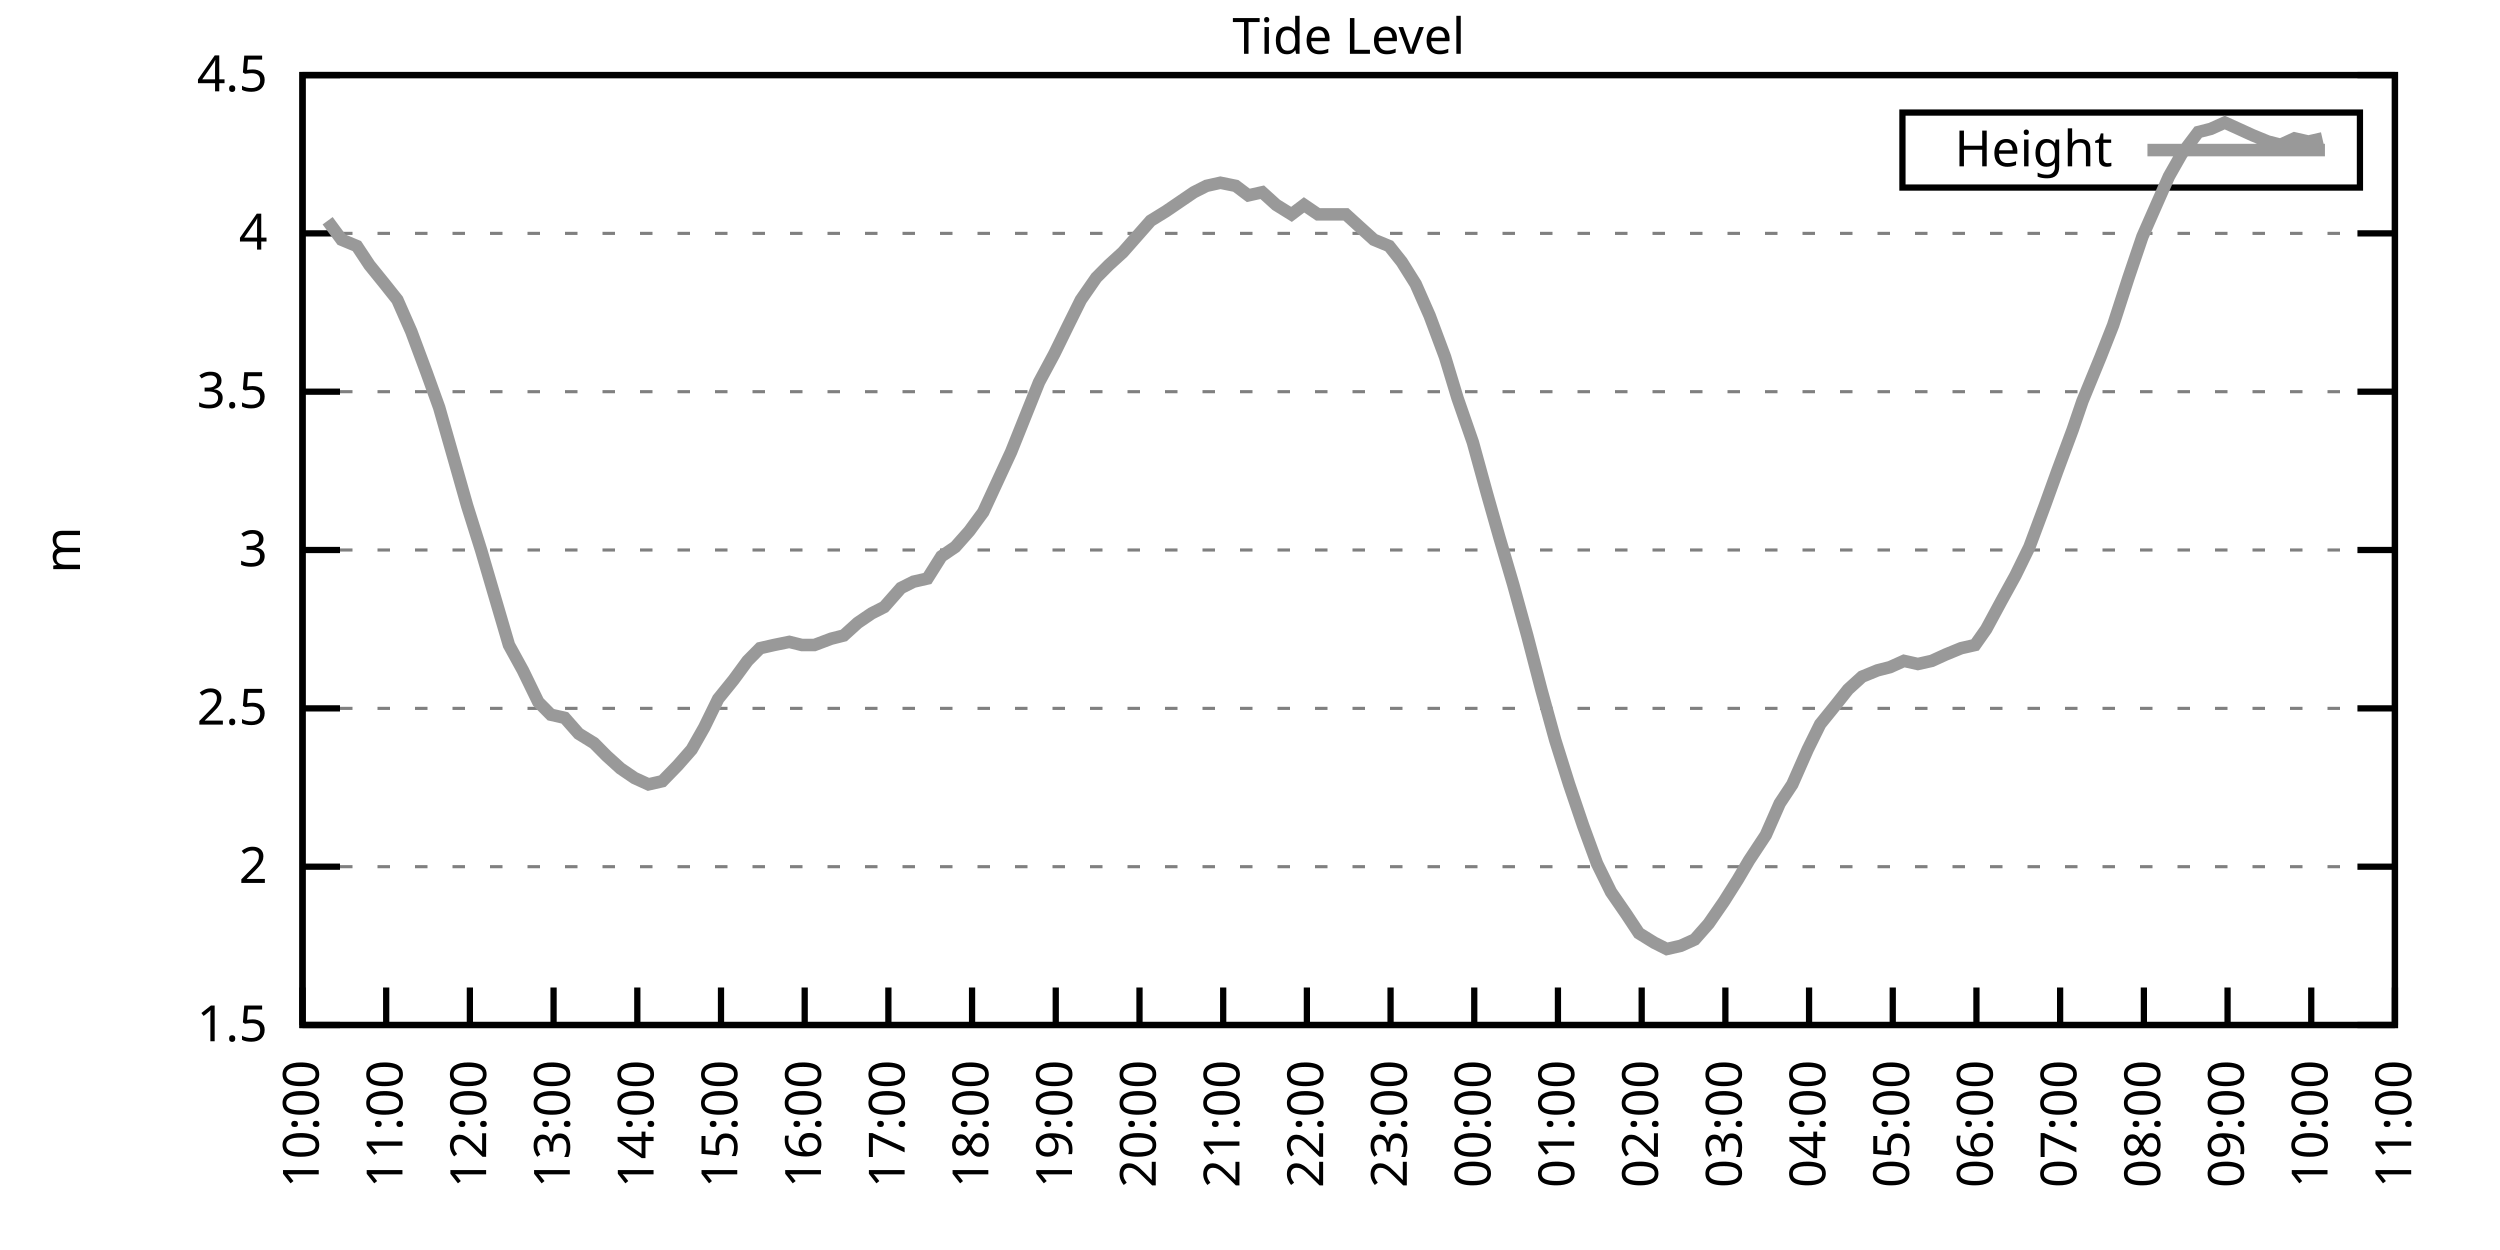
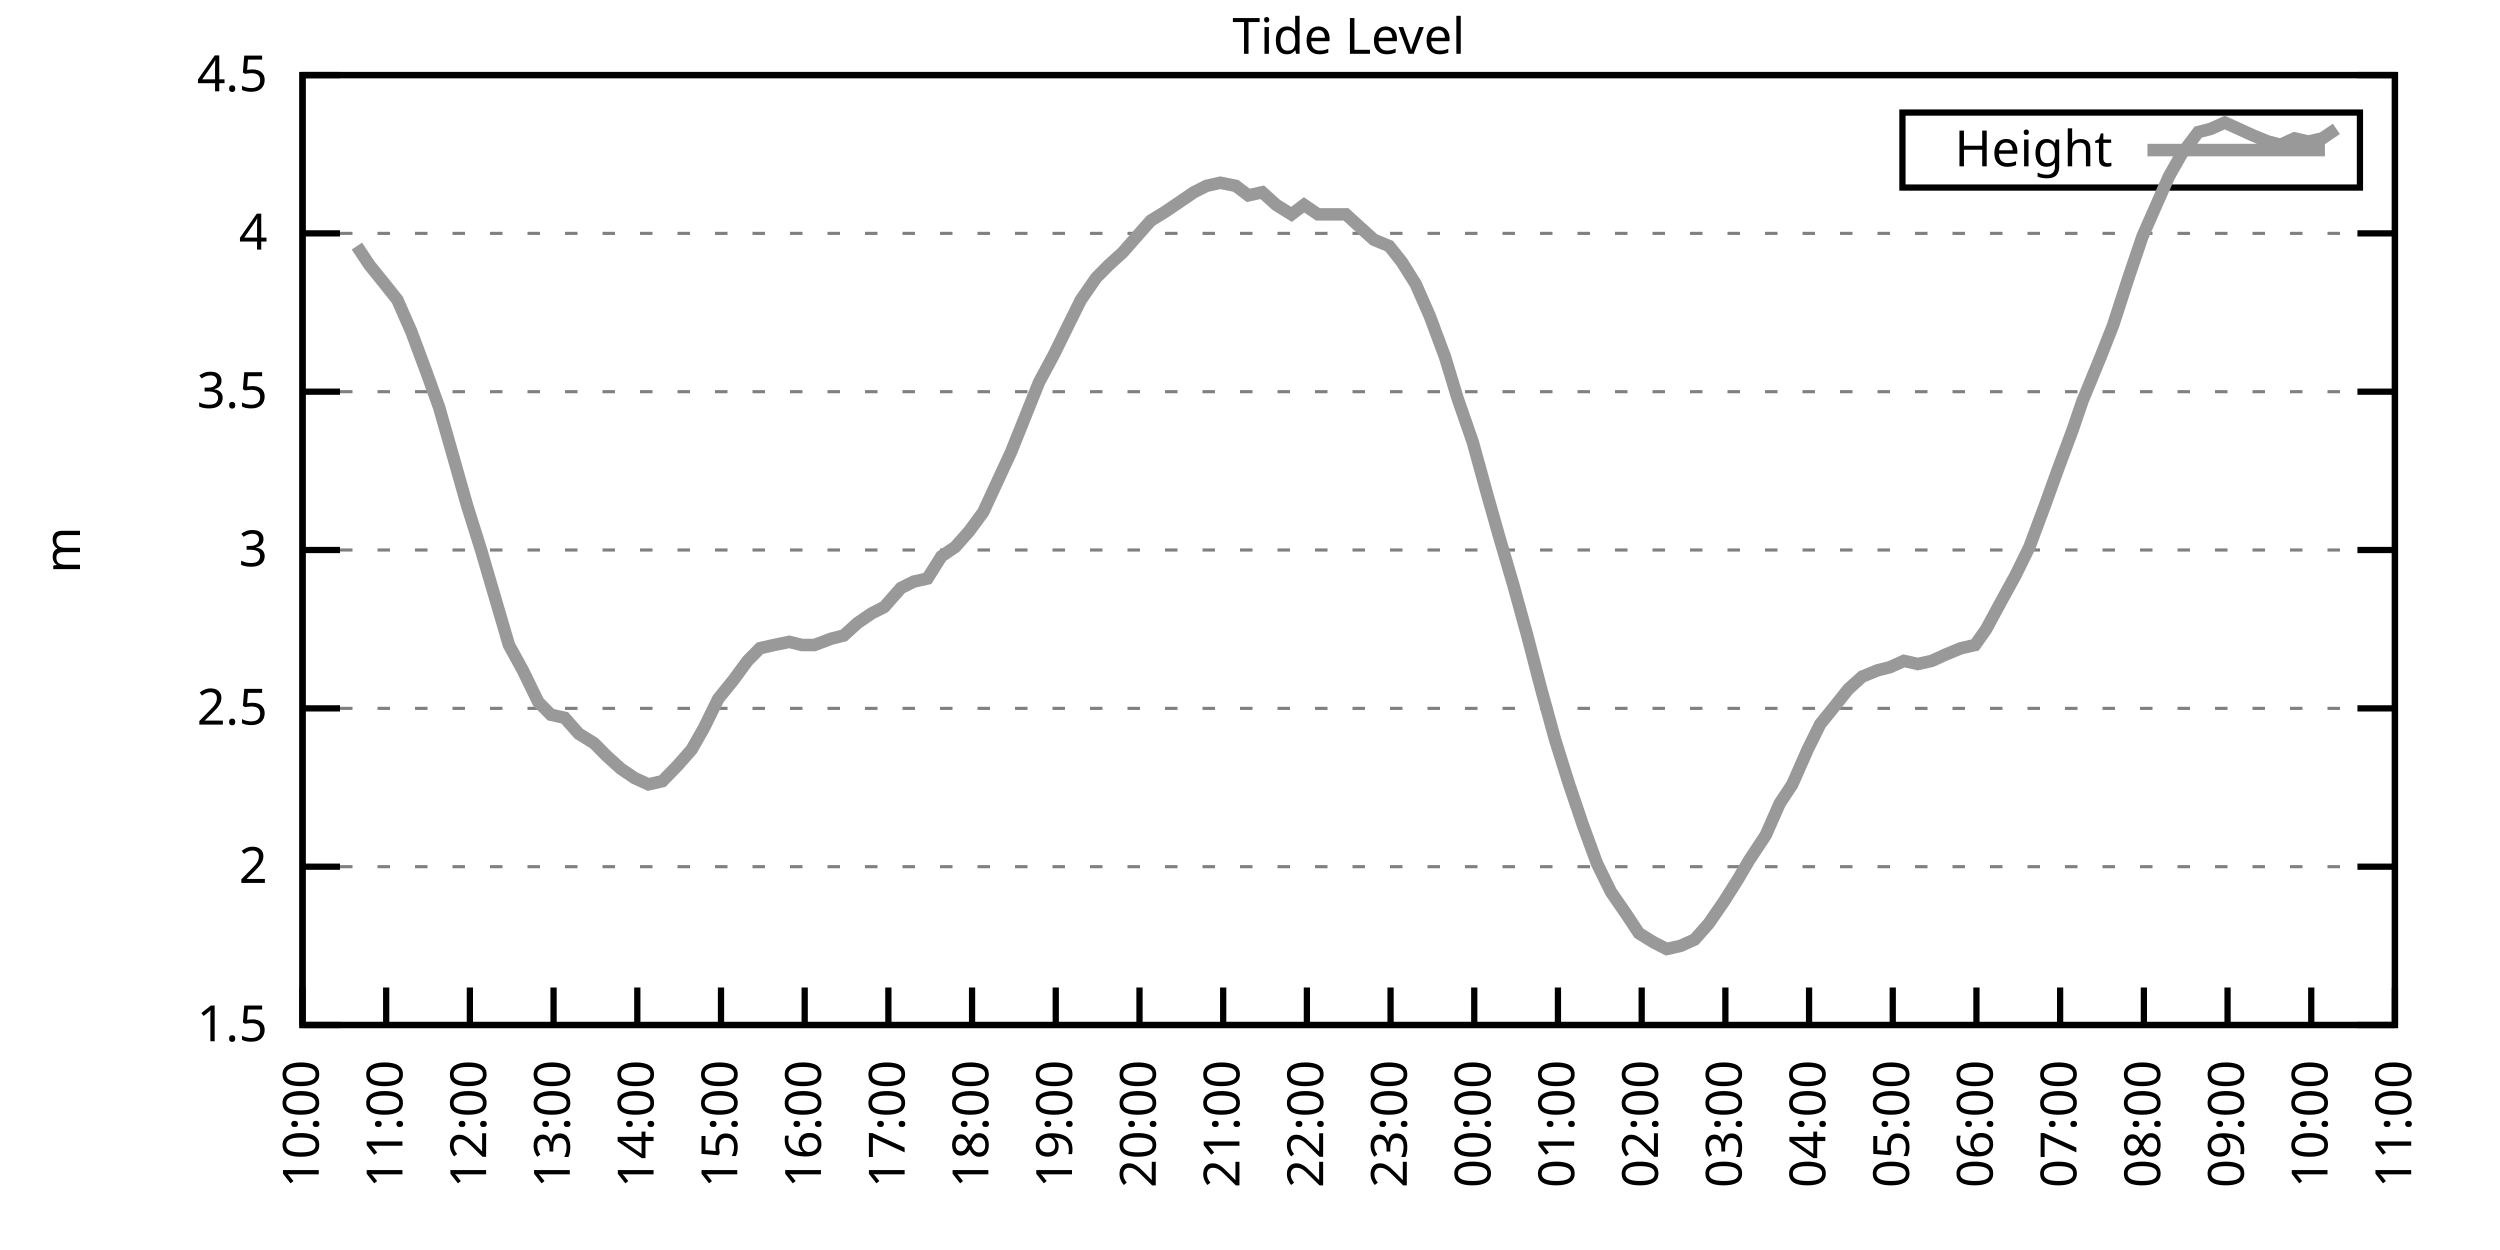
<svg xmlns="http://www.w3.org/2000/svg" xmlns:xlink="http://www.w3.org/1999/xlink" width="400" height="200" viewBox="0 0 400 200">
  <g id="gnuplot_canvas">
    <rect x="0" y="0" width="400" height="200" fill="none" />
    <defs>
      <circle id="gpDot" r="0.5" stroke-width="0.5" stroke="currentColor" />
      <path id="gpPt0" stroke-width="0.333" stroke="currentColor" d="M-1,0 h2 M0,-1 v2" />
      <path id="gpPt1" stroke-width="0.333" stroke="currentColor" d="M-1,-1 L1,1 M1,-1 L-1,1" />
      <path id="gpPt2" stroke-width="0.333" stroke="currentColor" d="M-1,0 L1,0 M0,-1 L0,1 M-1,-1 L1,1 M-1,1 L1,-1" />
      <rect id="gpPt3" stroke-width="0.333" stroke="currentColor" x="-1" y="-1" width="2" height="2" />
      <rect id="gpPt4" stroke-width="0.333" stroke="currentColor" fill="currentColor" x="-1" y="-1" width="2" height="2" />
      <circle id="gpPt5" stroke-width="0.333" stroke="currentColor" cx="0" cy="0" r="1" />
      <use xlink:href="#gpPt5" id="gpPt6" fill="currentColor" stroke="none" />
      <path id="gpPt7" stroke-width="0.333" stroke="currentColor" d="M0,-1.33 L-1.33,0.67 L1.33,0.67 z" />
      <use xlink:href="#gpPt7" id="gpPt8" fill="currentColor" stroke="none" />
      <use xlink:href="#gpPt7" id="gpPt9" stroke="currentColor" transform="rotate(180)" />
      <use xlink:href="#gpPt9" id="gpPt10" fill="currentColor" stroke="none" />
      <use xlink:href="#gpPt3" id="gpPt11" stroke="currentColor" transform="rotate(45)" />
      <use xlink:href="#gpPt11" id="gpPt12" fill="currentColor" stroke="none" />
      <path id="gpPt13" stroke-width="0.333" stroke="currentColor" d="M0,1.330 L1.265,0.411 L0.782,-1.067 L-0.782,-1.076 L-1.265,0.411 z" />
      <use xlink:href="#gpPt13" id="gpPt14" fill="currentColor" stroke="none" />
      <filter id="textbox" filterUnits="objectBoundingBox" x="0" y="0" height="1" width="1">
        <feFlood flood-color="white" flood-opacity="1" result="bgnd" />
        <feComposite in="SourceGraphic" in2="bgnd" operator="atop" />
      </filter>
      <filter id="greybox" filterUnits="objectBoundingBox" x="0" y="0" height="1" width="1">
        <feFlood flood-color="lightgrey" flood-opacity="1" result="grey" />
        <feComposite in="SourceGraphic" in2="grey" operator="atop" />
      </filter>
    </defs>
    <g fill="none" color="white" stroke="currentColor" stroke-width="1.00" stroke-linecap="butt" stroke-linejoin="miter">
</g>
    <g fill="none" color="black" stroke="currentColor" stroke-width="1.00" stroke-linecap="butt" stroke-linejoin="miter">
      <g stroke="none" shape-rendering="crispEdges">
        <polygon fill="rgb(255, 255, 255)" points="48.40,164.00 383.18,164.00 383.18,12.02 48.40,12.02 " />
      </g>
    </g>
    <g fill="none" color="black" stroke="currentColor" stroke-width="1.00" stroke-linecap="butt" stroke-linejoin="miter">
</g>
    <g fill="none" color="black" stroke="black" stroke-width="0.50" stroke-linecap="butt" stroke-linejoin="miter">
</g>
    <g fill="none" color="gray" stroke="currentColor" stroke-width="0.50" stroke-linecap="butt" stroke-linejoin="miter">
      <path stroke="gray" stroke-dasharray="2,4" class="gridline" d="M48.40,164.00 L383.19,164.00  " />
    </g>
    <g fill="none" color="gray" stroke="gray" stroke-width="1.00" stroke-linecap="butt" stroke-linejoin="miter">
</g>
    <g fill="none" color="black" stroke="currentColor" stroke-width="1.00" stroke-linecap="butt" stroke-linejoin="miter">
      <path stroke="black" d="M48.40,164.00 L54.40,164.00 M383.19,164.00 L377.19,164.00  " />
      <g transform="translate(42.80,166.60)" stroke="none" fill="black" font-family="Sans" font-size="8.00" text-anchor="end">
        <text>
          <tspan font-family="Sans"> 1.5</tspan>
        </text>
      </g>
    </g>
    <g fill="none" color="black" stroke="currentColor" stroke-width="1.00" stroke-linecap="butt" stroke-linejoin="miter">
</g>
    <g fill="none" color="black" stroke="black" stroke-width="0.50" stroke-linecap="butt" stroke-linejoin="miter">
</g>
    <g fill="none" color="gray" stroke="currentColor" stroke-width="0.50" stroke-linecap="butt" stroke-linejoin="miter">
      <path stroke="gray" stroke-dasharray="2,4" class="gridline" d="M48.40,138.67 L383.19,138.67  " />
    </g>
    <g fill="none" color="gray" stroke="gray" stroke-width="1.00" stroke-linecap="butt" stroke-linejoin="miter">
</g>
    <g fill="none" color="black" stroke="currentColor" stroke-width="1.00" stroke-linecap="butt" stroke-linejoin="miter">
      <path stroke="black" d="M48.40,138.67 L54.40,138.67 M383.19,138.67 L377.19,138.67  " />
      <g transform="translate(42.80,141.27)" stroke="none" fill="black" font-family="Sans" font-size="8.00" text-anchor="end">
        <text>
          <tspan font-family="Sans"> 2</tspan>
        </text>
      </g>
    </g>
    <g fill="none" color="black" stroke="currentColor" stroke-width="1.00" stroke-linecap="butt" stroke-linejoin="miter">
</g>
    <g fill="none" color="black" stroke="black" stroke-width="0.50" stroke-linecap="butt" stroke-linejoin="miter">
</g>
    <g fill="none" color="gray" stroke="currentColor" stroke-width="0.50" stroke-linecap="butt" stroke-linejoin="miter">
      <path stroke="gray" stroke-dasharray="2,4" class="gridline" d="M48.40,113.34 L383.19,113.34  " />
    </g>
    <g fill="none" color="gray" stroke="gray" stroke-width="1.00" stroke-linecap="butt" stroke-linejoin="miter">
</g>
    <g fill="none" color="black" stroke="currentColor" stroke-width="1.00" stroke-linecap="butt" stroke-linejoin="miter">
      <path stroke="black" d="M48.40,113.34 L54.40,113.34 M383.19,113.34 L377.19,113.34  " />
      <g transform="translate(42.80,115.94)" stroke="none" fill="black" font-family="Sans" font-size="8.00" text-anchor="end">
        <text>
          <tspan font-family="Sans"> 2.5</tspan>
        </text>
      </g>
    </g>
    <g fill="none" color="black" stroke="currentColor" stroke-width="1.00" stroke-linecap="butt" stroke-linejoin="miter">
</g>
    <g fill="none" color="black" stroke="black" stroke-width="0.50" stroke-linecap="butt" stroke-linejoin="miter">
</g>
    <g fill="none" color="gray" stroke="currentColor" stroke-width="0.50" stroke-linecap="butt" stroke-linejoin="miter">
      <path stroke="gray" stroke-dasharray="2,4" class="gridline" d="M48.40,88.00 L383.19,88.00  " />
    </g>
    <g fill="none" color="gray" stroke="gray" stroke-width="1.00" stroke-linecap="butt" stroke-linejoin="miter">
</g>
    <g fill="none" color="black" stroke="currentColor" stroke-width="1.00" stroke-linecap="butt" stroke-linejoin="miter">
      <path stroke="black" d="M48.40,88.00 L54.40,88.00 M383.19,88.00 L377.19,88.00  " />
      <g transform="translate(42.80,90.60)" stroke="none" fill="black" font-family="Sans" font-size="8.00" text-anchor="end">
        <text>
          <tspan font-family="Sans"> 3</tspan>
        </text>
      </g>
    </g>
    <g fill="none" color="black" stroke="currentColor" stroke-width="1.00" stroke-linecap="butt" stroke-linejoin="miter">
</g>
    <g fill="none" color="black" stroke="black" stroke-width="0.50" stroke-linecap="butt" stroke-linejoin="miter">
</g>
    <g fill="none" color="gray" stroke="currentColor" stroke-width="0.50" stroke-linecap="butt" stroke-linejoin="miter">
      <path stroke="gray" stroke-dasharray="2,4" class="gridline" d="M48.40,62.67 L383.19,62.67  " />
    </g>
    <g fill="none" color="gray" stroke="gray" stroke-width="1.00" stroke-linecap="butt" stroke-linejoin="miter">
</g>
    <g fill="none" color="black" stroke="currentColor" stroke-width="1.00" stroke-linecap="butt" stroke-linejoin="miter">
      <path stroke="black" d="M48.40,62.67 L54.40,62.67 M383.19,62.67 L377.19,62.67  " />
      <g transform="translate(42.80,65.27)" stroke="none" fill="black" font-family="Sans" font-size="8.00" text-anchor="end">
        <text>
          <tspan font-family="Sans"> 3.5</tspan>
        </text>
      </g>
    </g>
    <g fill="none" color="black" stroke="currentColor" stroke-width="1.00" stroke-linecap="butt" stroke-linejoin="miter">
</g>
    <g fill="none" color="black" stroke="black" stroke-width="0.50" stroke-linecap="butt" stroke-linejoin="miter">
</g>
    <g fill="none" color="gray" stroke="currentColor" stroke-width="0.50" stroke-linecap="butt" stroke-linejoin="miter">
      <path stroke="gray" stroke-dasharray="2,4" class="gridline" d="M48.40,37.34 L383.19,37.34  " />
    </g>
    <g fill="none" color="gray" stroke="gray" stroke-width="1.00" stroke-linecap="butt" stroke-linejoin="miter">
</g>
    <g fill="none" color="black" stroke="currentColor" stroke-width="1.00" stroke-linecap="butt" stroke-linejoin="miter">
      <path stroke="black" d="M48.40,37.34 L54.40,37.34 M383.19,37.34 L377.19,37.34  " />
      <g transform="translate(42.80,39.94)" stroke="none" fill="black" font-family="Sans" font-size="8.00" text-anchor="end">
        <text>
          <tspan font-family="Sans"> 4</tspan>
        </text>
      </g>
    </g>
    <g fill="none" color="black" stroke="currentColor" stroke-width="1.00" stroke-linecap="butt" stroke-linejoin="miter">
</g>
    <g fill="none" color="black" stroke="black" stroke-width="0.50" stroke-linecap="butt" stroke-linejoin="miter">
</g>
    <g fill="none" color="gray" stroke="currentColor" stroke-width="0.50" stroke-linecap="butt" stroke-linejoin="miter">
      <path stroke="gray" stroke-dasharray="2,4" class="gridline" d="M48.40,12.01 L383.19,12.01  " />
    </g>
    <g fill="none" color="gray" stroke="gray" stroke-width="1.00" stroke-linecap="butt" stroke-linejoin="miter">
</g>
    <g fill="none" color="black" stroke="currentColor" stroke-width="1.00" stroke-linecap="butt" stroke-linejoin="miter">
      <path stroke="black" d="M48.40,12.01 L54.40,12.01 M383.19,12.01 L377.19,12.01  " />
      <g transform="translate(42.80,14.61)" stroke="none" fill="black" font-family="Sans" font-size="8.00" text-anchor="end">
        <text>
          <tspan font-family="Sans"> 4.5</tspan>
        </text>
      </g>
    </g>
    <g fill="none" color="black" stroke="currentColor" stroke-width="1.00" stroke-linecap="butt" stroke-linejoin="miter">
      <path stroke="black" d="M48.40,164.00 L48.40,158.00  " />
      <g transform="translate(51.00,169.60) rotate(270.00)" stroke="none" fill="black" font-family="Sans" font-size="8.00" text-anchor="end">
        <text>
          <tspan font-family="Sans">10:00</tspan>
        </text>
      </g>
    </g>
    <g fill="none" color="black" stroke="currentColor" stroke-width="1.00" stroke-linecap="butt" stroke-linejoin="miter">
      <path stroke="black" d="M61.79,164.00 L61.79,158.00  " />
      <g transform="translate(64.39,169.60) rotate(270.00)" stroke="none" fill="black" font-family="Sans" font-size="8.00" text-anchor="end">
        <text>
          <tspan font-family="Sans">11:00</tspan>
        </text>
      </g>
    </g>
    <g fill="none" color="black" stroke="currentColor" stroke-width="1.00" stroke-linecap="butt" stroke-linejoin="miter">
      <path stroke="black" d="M75.18,164.00 L75.18,158.00  " />
      <g transform="translate(77.78,169.60) rotate(270.00)" stroke="none" fill="black" font-family="Sans" font-size="8.00" text-anchor="end">
        <text>
          <tspan font-family="Sans">12:00</tspan>
        </text>
      </g>
    </g>
    <g fill="none" color="black" stroke="currentColor" stroke-width="1.00" stroke-linecap="butt" stroke-linejoin="miter">
      <path stroke="black" d="M88.57,164.00 L88.57,158.00  " />
      <g transform="translate(91.17,169.60) rotate(270.00)" stroke="none" fill="black" font-family="Sans" font-size="8.00" text-anchor="end">
        <text>
          <tspan font-family="Sans">13:00</tspan>
        </text>
      </g>
    </g>
    <g fill="none" color="black" stroke="currentColor" stroke-width="1.00" stroke-linecap="butt" stroke-linejoin="miter">
      <path stroke="black" d="M101.97,164.00 L101.97,158.00  " />
      <g transform="translate(104.57,169.60) rotate(270.00)" stroke="none" fill="black" font-family="Sans" font-size="8.00" text-anchor="end">
        <text>
          <tspan font-family="Sans">14:00</tspan>
        </text>
      </g>
    </g>
    <g fill="none" color="black" stroke="currentColor" stroke-width="1.00" stroke-linecap="butt" stroke-linejoin="miter">
      <path stroke="black" d="M115.36,164.00 L115.36,158.00  " />
      <g transform="translate(117.96,169.60) rotate(270.00)" stroke="none" fill="black" font-family="Sans" font-size="8.00" text-anchor="end">
        <text>
          <tspan font-family="Sans">15:00</tspan>
        </text>
      </g>
    </g>
    <g fill="none" color="black" stroke="currentColor" stroke-width="1.00" stroke-linecap="butt" stroke-linejoin="miter">
      <path stroke="black" d="M128.75,164.00 L128.75,158.00  " />
      <g transform="translate(131.35,169.60) rotate(270.00)" stroke="none" fill="black" font-family="Sans" font-size="8.00" text-anchor="end">
        <text>
          <tspan font-family="Sans">16:00</tspan>
        </text>
      </g>
    </g>
    <g fill="none" color="black" stroke="currentColor" stroke-width="1.00" stroke-linecap="butt" stroke-linejoin="miter">
      <path stroke="black" d="M142.14,164.00 L142.14,158.00  " />
      <g transform="translate(144.74,169.60) rotate(270.00)" stroke="none" fill="black" font-family="Sans" font-size="8.00" text-anchor="end">
        <text>
          <tspan font-family="Sans">17:00</tspan>
        </text>
      </g>
    </g>
    <g fill="none" color="black" stroke="currentColor" stroke-width="1.00" stroke-linecap="butt" stroke-linejoin="miter">
      <path stroke="black" d="M155.53,164.00 L155.53,158.00  " />
      <g transform="translate(158.13,169.60) rotate(270.00)" stroke="none" fill="black" font-family="Sans" font-size="8.00" text-anchor="end">
        <text>
          <tspan font-family="Sans">18:00</tspan>
        </text>
      </g>
    </g>
    <g fill="none" color="black" stroke="currentColor" stroke-width="1.00" stroke-linecap="butt" stroke-linejoin="miter">
      <path stroke="black" d="M168.92,164.00 L168.92,158.00  " />
      <g transform="translate(171.52,169.60) rotate(270.00)" stroke="none" fill="black" font-family="Sans" font-size="8.00" text-anchor="end">
        <text>
          <tspan font-family="Sans">19:00</tspan>
        </text>
      </g>
    </g>
    <g fill="none" color="black" stroke="currentColor" stroke-width="1.00" stroke-linecap="butt" stroke-linejoin="miter">
      <path stroke="black" d="M182.32,164.00 L182.32,158.00  " />
      <g transform="translate(184.92,169.60) rotate(270.00)" stroke="none" fill="black" font-family="Sans" font-size="8.00" text-anchor="end">
        <text>
          <tspan font-family="Sans">20:00</tspan>
        </text>
      </g>
    </g>
    <g fill="none" color="black" stroke="currentColor" stroke-width="1.00" stroke-linecap="butt" stroke-linejoin="miter">
      <path stroke="black" d="M195.71,164.00 L195.71,158.00  " />
      <g transform="translate(198.31,169.60) rotate(270.00)" stroke="none" fill="black" font-family="Sans" font-size="8.00" text-anchor="end">
        <text>
          <tspan font-family="Sans">21:00</tspan>
        </text>
      </g>
    </g>
    <g fill="none" color="black" stroke="currentColor" stroke-width="1.00" stroke-linecap="butt" stroke-linejoin="miter">
      <path stroke="black" d="M209.10,164.00 L209.10,158.00  " />
      <g transform="translate(211.70,169.60) rotate(270.00)" stroke="none" fill="black" font-family="Sans" font-size="8.00" text-anchor="end">
        <text>
          <tspan font-family="Sans">22:00</tspan>
        </text>
      </g>
    </g>
    <g fill="none" color="black" stroke="currentColor" stroke-width="1.00" stroke-linecap="butt" stroke-linejoin="miter">
      <path stroke="black" d="M222.49,164.00 L222.49,158.00  " />
      <g transform="translate(225.09,169.60) rotate(270.00)" stroke="none" fill="black" font-family="Sans" font-size="8.00" text-anchor="end">
        <text>
          <tspan font-family="Sans">23:00</tspan>
        </text>
      </g>
    </g>
    <g fill="none" color="black" stroke="currentColor" stroke-width="1.00" stroke-linecap="butt" stroke-linejoin="miter">
      <path stroke="black" d="M235.88,164.00 L235.88,158.00  " />
      <g transform="translate(238.48,169.60) rotate(270.00)" stroke="none" fill="black" font-family="Sans" font-size="8.00" text-anchor="end">
        <text>
          <tspan font-family="Sans">00:00</tspan>
        </text>
      </g>
    </g>
    <g fill="none" color="black" stroke="currentColor" stroke-width="1.00" stroke-linecap="butt" stroke-linejoin="miter">
      <path stroke="black" d="M249.27,164.00 L249.27,158.00  " />
      <g transform="translate(251.87,169.60) rotate(270.00)" stroke="none" fill="black" font-family="Sans" font-size="8.00" text-anchor="end">
        <text>
          <tspan font-family="Sans">01:00</tspan>
        </text>
      </g>
    </g>
    <g fill="none" color="black" stroke="currentColor" stroke-width="1.00" stroke-linecap="butt" stroke-linejoin="miter">
      <path stroke="black" d="M262.67,164.00 L262.67,158.00  " />
      <g transform="translate(265.27,169.60) rotate(270.00)" stroke="none" fill="black" font-family="Sans" font-size="8.00" text-anchor="end">
        <text>
          <tspan font-family="Sans">02:00</tspan>
        </text>
      </g>
    </g>
    <g fill="none" color="black" stroke="currentColor" stroke-width="1.00" stroke-linecap="butt" stroke-linejoin="miter">
      <path stroke="black" d="M276.06,164.00 L276.06,158.00  " />
      <g transform="translate(278.66,169.60) rotate(270.00)" stroke="none" fill="black" font-family="Sans" font-size="8.00" text-anchor="end">
        <text>
          <tspan font-family="Sans">03:00</tspan>
        </text>
      </g>
    </g>
    <g fill="none" color="black" stroke="currentColor" stroke-width="1.00" stroke-linecap="butt" stroke-linejoin="miter">
      <path stroke="black" d="M289.45,164.00 L289.45,158.00  " />
      <g transform="translate(292.05,169.60) rotate(270.00)" stroke="none" fill="black" font-family="Sans" font-size="8.00" text-anchor="end">
        <text>
          <tspan font-family="Sans">04:00</tspan>
        </text>
      </g>
    </g>
    <g fill="none" color="black" stroke="currentColor" stroke-width="1.00" stroke-linecap="butt" stroke-linejoin="miter">
      <path stroke="black" d="M302.84,164.00 L302.84,158.00  " />
      <g transform="translate(305.44,169.60) rotate(270.00)" stroke="none" fill="black" font-family="Sans" font-size="8.00" text-anchor="end">
        <text>
          <tspan font-family="Sans">05:00</tspan>
        </text>
      </g>
    </g>
    <g fill="none" color="black" stroke="currentColor" stroke-width="1.00" stroke-linecap="butt" stroke-linejoin="miter">
      <path stroke="black" d="M316.23,164.00 L316.23,158.00  " />
      <g transform="translate(318.83,169.60) rotate(270.00)" stroke="none" fill="black" font-family="Sans" font-size="8.00" text-anchor="end">
        <text>
          <tspan font-family="Sans">06:00</tspan>
        </text>
      </g>
    </g>
    <g fill="none" color="black" stroke="currentColor" stroke-width="1.00" stroke-linecap="butt" stroke-linejoin="miter">
      <path stroke="black" d="M329.62,164.00 L329.62,158.00  " />
      <g transform="translate(332.22,169.60) rotate(270.00)" stroke="none" fill="black" font-family="Sans" font-size="8.00" text-anchor="end">
        <text>
          <tspan font-family="Sans">07:00</tspan>
        </text>
      </g>
    </g>
    <g fill="none" color="black" stroke="currentColor" stroke-width="1.00" stroke-linecap="butt" stroke-linejoin="miter">
      <path stroke="black" d="M343.02,164.00 L343.02,158.00  " />
      <g transform="translate(345.62,169.60) rotate(270.00)" stroke="none" fill="black" font-family="Sans" font-size="8.00" text-anchor="end">
        <text>
          <tspan font-family="Sans">08:00</tspan>
        </text>
      </g>
    </g>
    <g fill="none" color="black" stroke="currentColor" stroke-width="1.00" stroke-linecap="butt" stroke-linejoin="miter">
      <path stroke="black" d="M356.41,164.00 L356.41,158.00  " />
      <g transform="translate(359.01,169.60) rotate(270.00)" stroke="none" fill="black" font-family="Sans" font-size="8.00" text-anchor="end">
        <text>
          <tspan font-family="Sans">09:00</tspan>
        </text>
      </g>
    </g>
    <g fill="none" color="black" stroke="currentColor" stroke-width="1.00" stroke-linecap="butt" stroke-linejoin="miter">
      <path stroke="black" d="M369.80,164.00 L369.80,158.00  " />
      <g transform="translate(372.40,169.60) rotate(270.00)" stroke="none" fill="black" font-family="Sans" font-size="8.00" text-anchor="end">
        <text>
          <tspan font-family="Sans">10:00</tspan>
        </text>
      </g>
    </g>
    <g fill="none" color="black" stroke="currentColor" stroke-width="1.00" stroke-linecap="butt" stroke-linejoin="miter">
      <path stroke="black" d="M383.19,164.00 L383.19,158.00  " />
      <g transform="translate(385.79,169.60) rotate(270.00)" stroke="none" fill="black" font-family="Sans" font-size="8.00" text-anchor="end">
        <text>
          <tspan font-family="Sans">11:00</tspan>
        </text>
      </g>
    </g>
    <g fill="none" color="black" stroke="currentColor" stroke-width="1.00" stroke-linecap="butt" stroke-linejoin="miter">
</g>
    <g fill="none" color="black" stroke="currentColor" stroke-width="1.00" stroke-linecap="butt" stroke-linejoin="miter">
      <path stroke="black" d="M48.40,12.01 L48.40,164.00 L383.19,164.00 L383.19,12.01 L48.40,12.01 Z  " />
    </g>
    <g fill="none" color="black" stroke="currentColor" stroke-width="1.00" stroke-linecap="butt" stroke-linejoin="miter">
</g>
    <g fill="none" color="black" stroke="currentColor" stroke-width="1.00" stroke-linecap="butt" stroke-linejoin="miter">
      <path stroke="black" d="M304.39,30.01 L304.39,18.01 L377.59,18.01 L377.59,30.01 L304.39,30.01 Z  " />
    </g>
    <g id="Tide_level_plot_1">
      <g fill="none" color="white" stroke="black" stroke-width="2.00" stroke-linecap="butt" stroke-linejoin="miter">
</g>
      <g fill="none" color="black" stroke="currentColor" stroke-width="2.00" stroke-linecap="butt" stroke-linejoin="miter">
        <g transform="translate(337.99,26.61)" stroke="none" fill="black" font-family="Sans" font-size="8.00" text-anchor="end">
          <text>
            <tspan font-family="Sans">Height</tspan>
          </text>
        </g>
      </g>
      <g fill="none" color="black" stroke="currentColor" stroke-width="2.00" stroke-linecap="butt" stroke-linejoin="miter">
-         <path stroke="rgb(153, 153, 153)" d="M343.59,24.01 L371.99,24.01 M52.42,35.32 L54.65,38.35 L57.10,39.37 L59.11,42.41 L61.57,45.45 L63.58,47.98   L65.81,53.05 L68.26,59.63 L70.27,65.21 L72.73,73.82 L74.74,80.91 L76.97,88.00 L79.20,95.60 L81.43,103.20   L83.66,107.26 L86.12,112.32 L88.13,114.35 L90.36,114.86 L92.59,117.39 L95.05,118.91 L97.06,120.94 L99.29,122.96   L101.52,124.48 L103.75,125.50 L105.98,124.99 L108.44,122.46 L110.67,119.92 L112.68,116.38 L114.91,111.82 L117.37,108.78   L119.60,105.74 L121.61,103.71 L123.84,103.20 L126.29,102.70 L128.30,103.20 L130.31,103.20 L132.99,102.19 L135.00,101.68   L137.23,99.66 L139.46,98.14 L141.47,97.12 L144.15,94.08 L146.16,93.07 L148.39,92.56 L150.62,89.02 L152.85,87.50   L155.09,84.97 L157.32,81.93 L161.78,72.30 L164.01,66.73 L166.25,61.15 L168.70,56.59 L170.93,52.03 L172.94,47.98   L175.40,44.43 L177.41,42.41 L179.64,40.38 L181.87,37.85 L184.10,35.32 L186.56,33.80 L188.79,32.28 L191.02,30.76   L193.03,29.74 L195.26,29.24 L197.72,29.74 L199.73,31.26 L201.96,30.76 L204.19,32.78 L206.64,34.30 L208.65,32.78   L210.88,34.30 L213.34,34.30 L215.35,34.30 L217.58,36.33 L219.81,38.35 L222.27,39.37 L224.28,41.90 L226.51,45.45   L228.74,50.51 L231.20,57.10 L233.20,63.69 L235.66,70.78 L237.89,78.89 L239.90,85.98 L242.13,93.58 L244.36,101.68   L246.60,110.30 L248.83,118.40 L251.06,125.50 L253.29,132.08 L255.52,138.16 L257.76,142.72 L260.21,146.27 L262.22,149.31   L264.67,150.83 L266.68,151.84 L268.92,151.33 L271.15,150.32 L273.38,147.79 L275.83,144.24 L278.07,140.69 L279.85,137.66   L282.53,133.60 L284.76,128.54 L286.77,125.50 L289.23,119.92 L291.23,115.87 L293.69,112.83 L295.70,110.30 L297.93,108.27   L300.39,107.26 L302.39,106.75 L304.63,105.74 L306.86,106.24 L309.09,105.74 L311.32,104.72 L313.78,103.71 L316.01,103.20   L317.79,100.67 L320.25,96.11 L322.48,92.06 L324.71,87.50 L327.17,80.91 L329.18,75.34 L331.63,68.75 L333.19,64.19   L336.10,57.10 L338.10,52.03 L340.56,44.43 L342.79,37.85 L345.02,32.78 L347.03,28.22 L349.04,24.68 L351.72,21.13   L353.73,20.62 L355.96,19.61 L358.19,20.62 L360.42,21.64 L362.88,22.65 L364.89,23.16 L367.12,22.14 L369.35,22.65   L371.58,22.14  " />
+         <path stroke="rgb(153, 153, 153)" d="M343.59,24.01 L371.99,24.01 M57.10,39.37 L59.11,42.41 L61.57,45.45 L63.58,47.98 L65.81,53.05 L68.26,59.63   L70.27,65.21 L72.73,73.82 L74.74,80.91 L76.97,88.00 L79.20,95.60 L81.43,103.20 L83.66,107.26 L86.12,112.32   L88.13,114.35 L90.36,114.86 L92.59,117.39 L95.05,118.91 L97.06,120.94 L99.29,122.96 L101.52,124.48 L103.75,125.50   L105.98,124.99 L108.44,122.46 L110.67,119.92 L112.68,116.38 L114.91,111.82 L117.37,108.78 L119.60,105.74 L121.61,103.71   L123.84,103.20 L126.29,102.70 L128.30,103.20 L130.31,103.20 L132.99,102.19 L135.00,101.68 L137.23,99.66 L139.46,98.14   L141.47,97.12 L144.15,94.08 L146.16,93.07 L148.39,92.56 L150.62,89.02 L152.85,87.50 L155.09,84.97 L157.32,81.93   L161.78,72.30 L164.01,66.73 L166.25,61.15 L168.70,56.59 L170.93,52.03 L172.94,47.98 L175.40,44.43 L177.41,42.41   L179.64,40.38 L181.87,37.85 L184.10,35.32 L186.56,33.80 L188.79,32.28 L191.02,30.76 L193.03,29.74 L195.26,29.24   L197.72,29.74 L199.73,31.26 L201.96,30.76 L204.19,32.78 L206.64,34.30 L208.65,32.78 L210.88,34.30 L213.34,34.30   L215.35,34.30 L217.58,36.33 L219.81,38.35 L222.27,39.37 L224.28,41.90 L226.51,45.45 L228.74,50.51 L231.20,57.10   L233.20,63.69 L235.66,70.78 L237.89,78.89 L239.90,85.98 L242.13,93.58 L244.36,101.68 L246.60,110.30 L248.83,118.40   L251.06,125.50 L253.29,132.08 L255.52,138.16 L257.76,142.72 L260.21,146.27 L262.22,149.31 L264.67,150.83 L266.68,151.84   L268.92,151.33 L271.15,150.32 L273.38,147.79 L275.83,144.24 L278.07,140.69 L279.85,137.66 L282.53,133.60 L284.76,128.54   L286.77,125.50 L289.23,119.92 L291.23,115.87 L293.69,112.83 L295.70,110.30 L297.93,108.27 L300.39,107.26 L302.39,106.75   L304.63,105.74 L306.86,106.24 L309.09,105.74 L311.32,104.72 L313.78,103.71 L316.01,103.20 L317.79,100.67 L320.25,96.11   L322.48,92.06 L324.71,87.50 L327.17,80.91 L329.18,75.34 L331.63,68.75 L333.19,64.19 L336.10,57.10 L338.10,52.03   L340.56,44.43 L342.79,37.85 L345.02,32.78 L347.03,28.22 L349.04,24.68 L351.72,21.13 L353.73,20.62 L355.96,19.61   L358.19,20.62 L360.42,21.64 L362.88,22.65 L364.89,23.16 L367.12,22.14 L369.35,22.65 L371.58,22.14 L373.82,20.62    " />
      </g>
    </g>
    <g fill="none" color="black" stroke="currentColor" stroke-width="2.00" stroke-linecap="butt" stroke-linejoin="miter">
</g>
    <g fill="none" color="black" stroke="black" stroke-width="1.00" stroke-linecap="butt" stroke-linejoin="miter">
</g>
    <g fill="none" color="black" stroke="currentColor" stroke-width="1.00" stroke-linecap="butt" stroke-linejoin="miter">
      <path stroke="black" d="M48.40,12.01 L48.40,164.00 L383.19,164.00 L383.19,12.01 L48.40,12.01 Z  " />
      <g transform="translate(12.80,88.01) rotate(270.00)" stroke="none" fill="black" font-family="Sans" font-size="8.00" text-anchor="middle">
        <text>
          <tspan font-family="Sans">m</tspan>
        </text>
      </g>
    </g>
    <g fill="none" color="black" stroke="currentColor" stroke-width="1.00" stroke-linecap="butt" stroke-linejoin="miter">
</g>
    <g fill="none" color="black" stroke="currentColor" stroke-width="1.00" stroke-linecap="butt" stroke-linejoin="miter">
      <g transform="translate(215.79,8.61)" stroke="none" fill="black" font-family="Sans" font-size="8.00" text-anchor="middle">
        <text>
          <tspan font-family="Sans">Tide Level</tspan>
        </text>
      </g>
    </g>
    <g fill="none" color="black" stroke="currentColor" stroke-width="1.00" stroke-linecap="butt" stroke-linejoin="miter">
</g>
  </g>
</svg>
